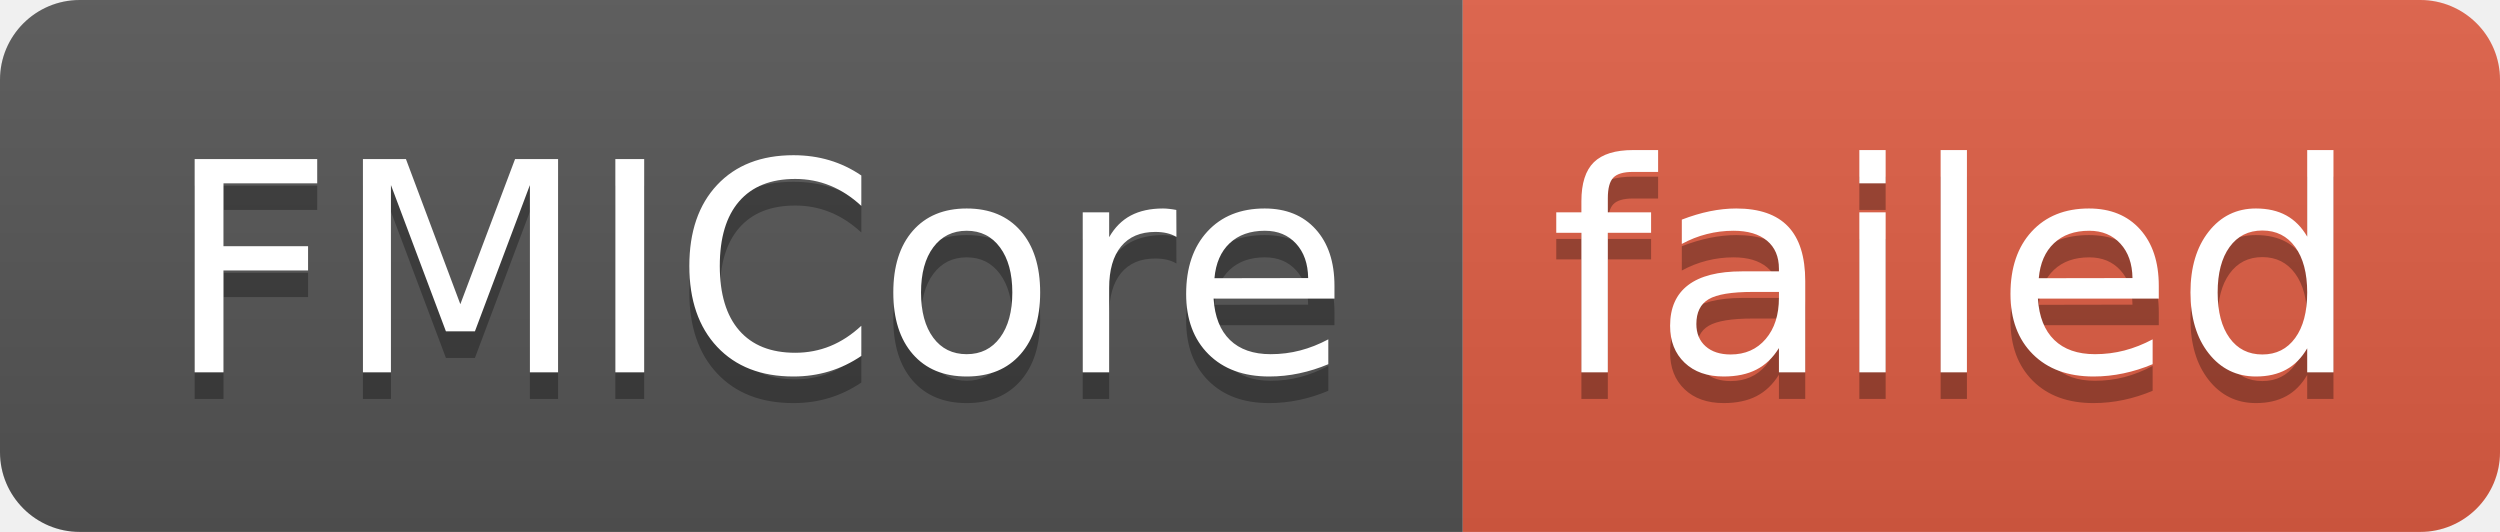
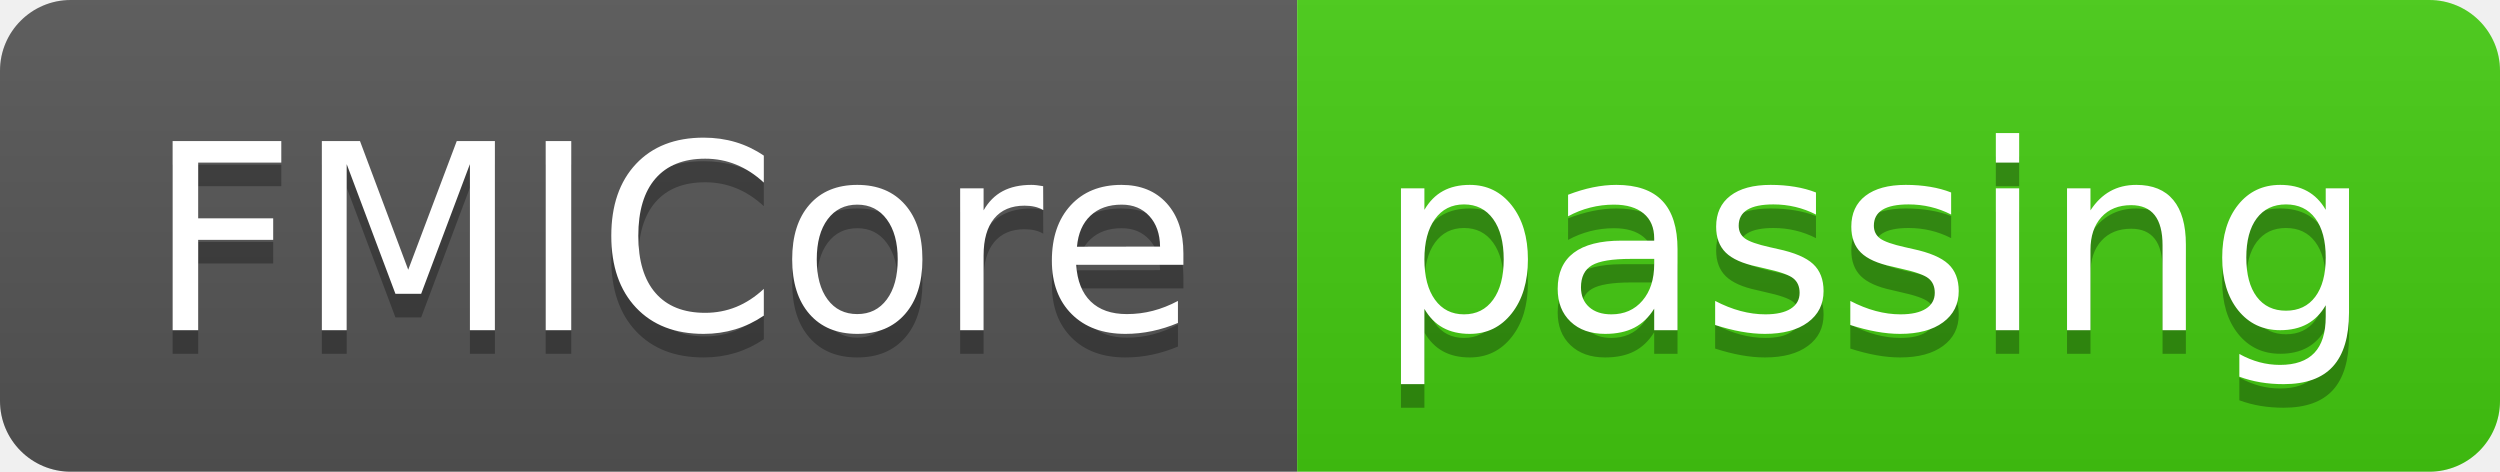
- <svg xmlns="http://www.w3.org/2000/svg" width="94" height="20" role="img" aria-label="FMICore: failed">
+ <svg xmlns="http://www.w3.org/2000/svg" width="106" height="20" role="img" aria-label="FMICore: passing">
  <linearGradient id="s" x2="0" y2="100%">
    <stop offset="0" stop-color="#bbb" stop-opacity=".1" />
    <stop offset="1" stop-opacity=".1" />
  </linearGradient>
  <clipPath id="r">
-     <rect width="94" height="20" rx="3" fill="#fff" />
+     <rect width="106" height="20" rx="3" fill="#fff" />
  </clipPath>
  <g clip-path="url(#r)">
    <rect width="55" height="20" fill="#555" />
-     <rect x="55" width="39" height="20" fill="#e05d44" />
-     <rect width="94" height="20" fill="url(#s)" />
+     <rect x="55" width="51" height="20" fill="#4c1" />
+     <rect width="106" height="20" fill="url(#s)" />
  </g>
  <g fill="#fff" text-anchor="middle" font-family="Verdana,Geneva,DejaVu Sans,sans-serif" text-rendering="geometricPrecision" font-size="110">
    <text aria-hidden="true" x="285" y="150" fill="#010101" fill-opacity=".3" transform="scale(.1)" textLength="450">FMICore</text>
    <text x="285" y="140" transform="scale(.1)" fill="#fff" textLength="450">FMICore</text>
-     <text aria-hidden="true" x="735" y="150" fill="#010101" fill-opacity=".3" transform="scale(.1)" textLength="290">failed</text>
-     <text x="735" y="140" transform="scale(.1)" fill="#fff" textLength="290">failed</text>
+     <text aria-hidden="true" x="795" y="150" fill="#010101" fill-opacity=".3" transform="scale(.1)" textLength="410">passing</text>
+     <text x="795" y="140" transform="scale(.1)" fill="#fff" textLength="410">passing</text>
  </g>
</svg>
